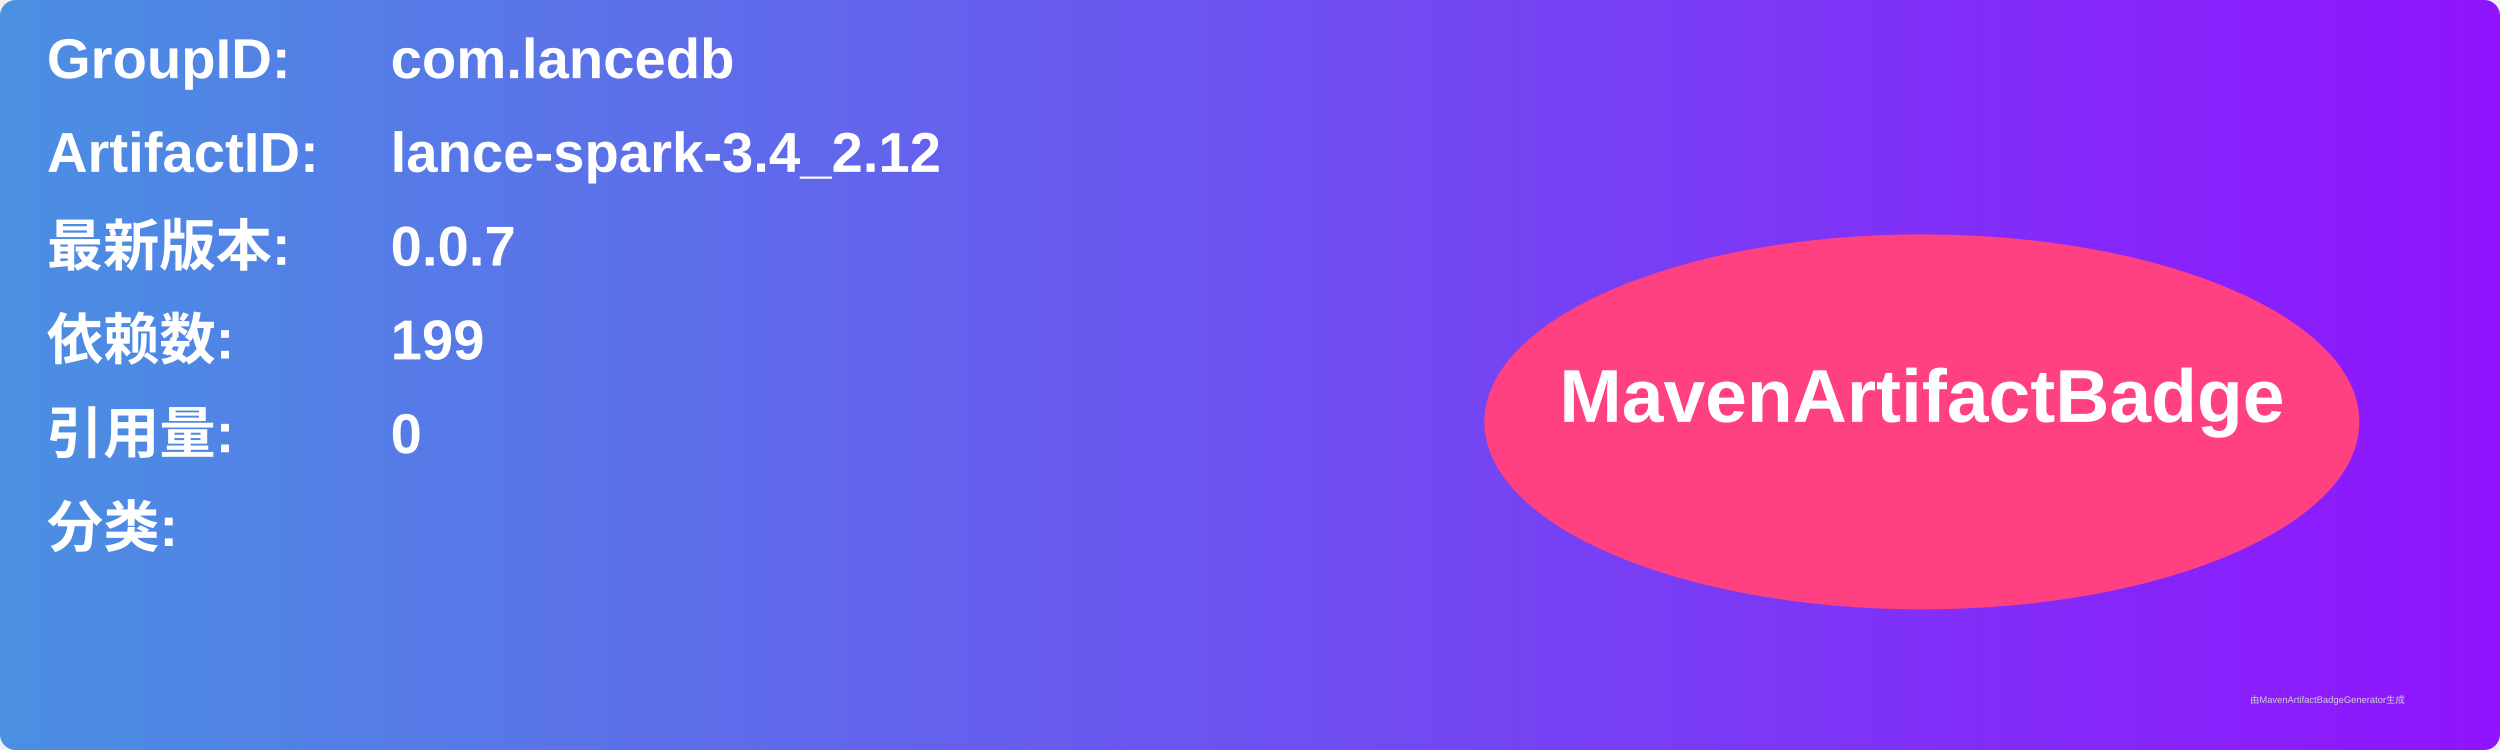
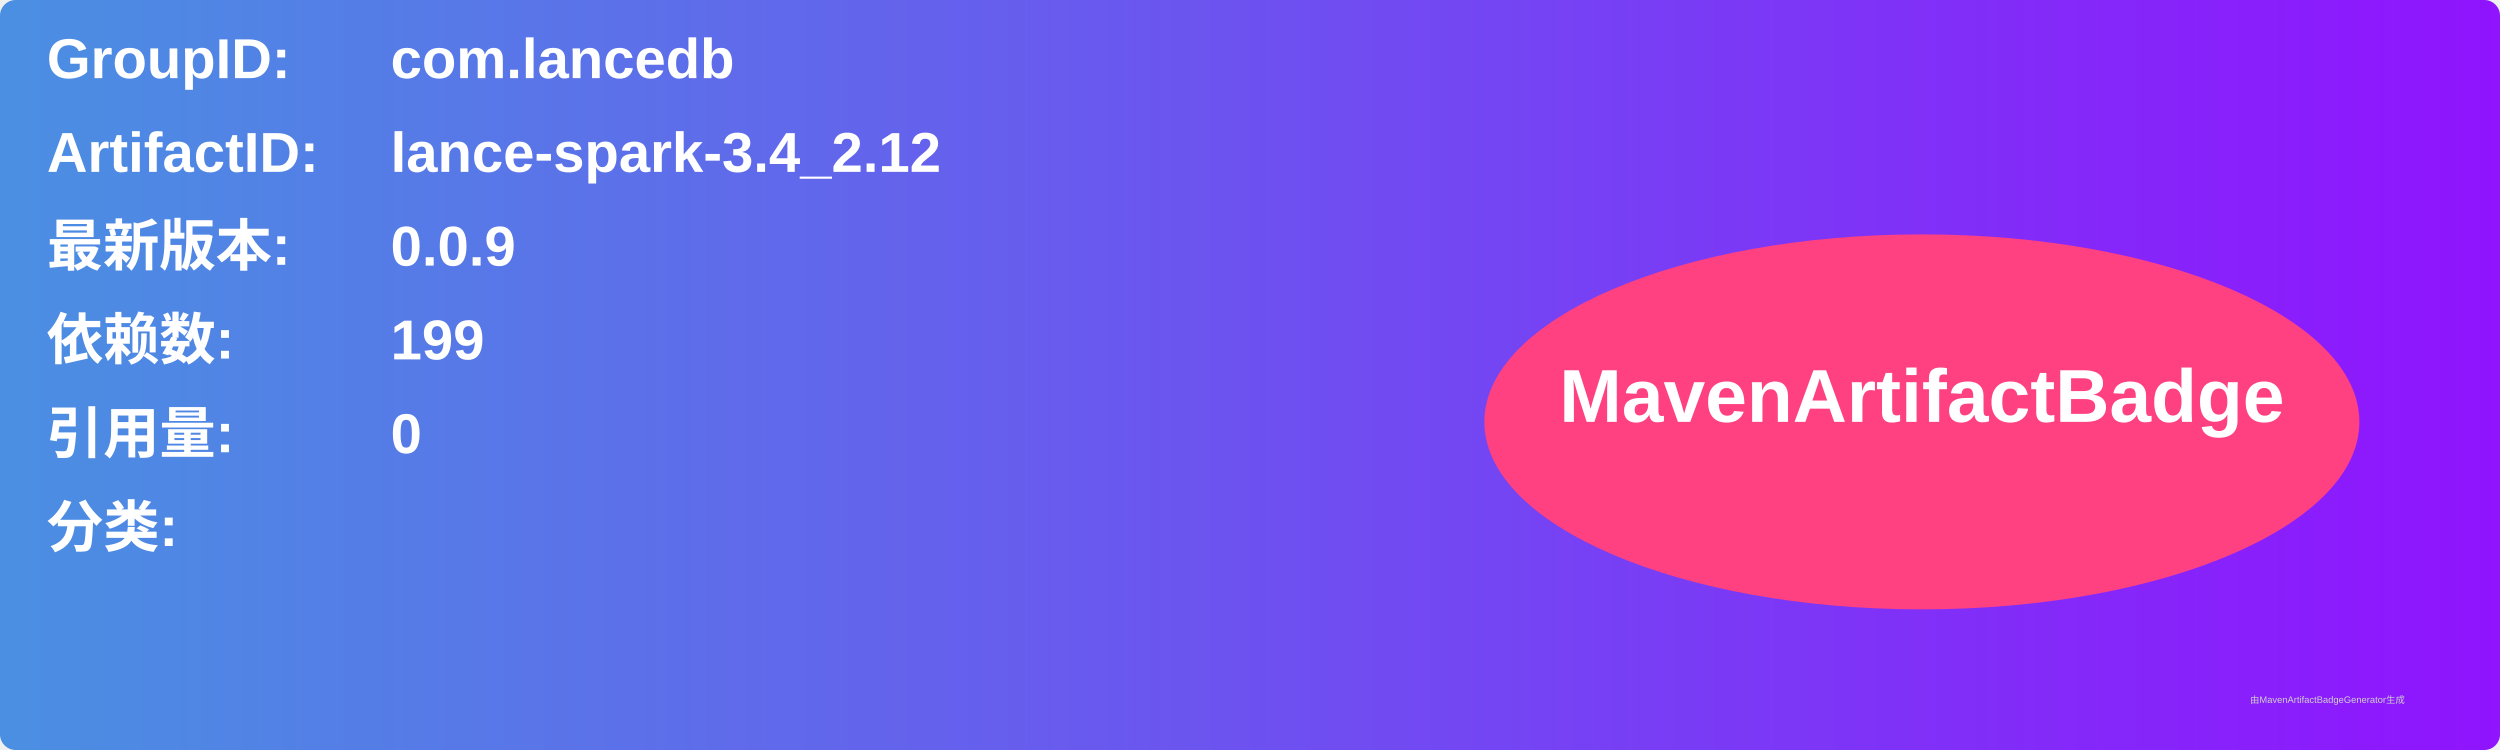
<svg xmlns="http://www.w3.org/2000/svg" width="800" height="240" viewBox="0 0 800 240">
  <linearGradient id="grad" x1="0%" y1="0%" x2="100%" y2="0%">
    <stop offset="0%" stop-color="#4a90e2" />
    <stop offset="100%" stop-color="#9013fe" />
  </linearGradient>
  <rect width="100%" height="100%" rx="5" ry="5" fill="url(#grad)" />
  <g transform="translate(15, 15)">
    <text x="0" y="10" font-family="Arial" font-size="18" fill="white" font-weight="bold" width="260">GroupID:</text>
    <text x="110" y="10" font-family="Arial" font-size="18" fill="white" font-weight="bold" width="460">com.lancedb</text>
    <text x="0" y="40" font-family="Arial" font-size="18" fill="white" font-weight="bold" width="260">ArtifactID:</text>
    <text x="110" y="40" font-family="Arial" font-size="18" fill="white" font-weight="bold" width="460">lance-spark-3.4_2.12</text>
    <text x="0" y="70" font-family="Arial" font-size="18" fill="white" font-weight="bold">最新版本:</text>
    <text x="110" y="70" font-family="Arial" font-size="18" fill="white" font-weight="bold">
-       <tspan font-weight="bold">0.0.7</tspan>
+       <tspan font-weight="bold">0.0.9</tspan>
    </text>
    <text x="0" y="100" font-family="Arial" font-size="18" fill="white" font-weight="bold">依赖数: </text>
    <text x="110" y="100" font-family="Arial" font-size="18" fill="white">
      <tspan font-weight="bold">199</tspan>
    </text>
    <text x="0" y="130" font-family="Arial" font-size="18" fill="white" font-weight="bold">引用量: </text>
    <text x="110" y="130" font-family="Arial" font-size="18" fill="white">
      <tspan font-weight="bold">0</tspan>
    </text>
    <text x="0" y="160" font-family="Arial" font-size="18" fill="white" font-weight="bold">分类:</text>
    <text x="10" y="190" font-family="Arial" font-size="10" fill="white">
      <tspan font-weight="bold" />
    </text>
    <ellipse cx="600" cy="120" rx="140" ry="60" fill="#ff4081" />
    <text x="600" y="120" text-anchor="middle" font-family="Arial" font-size="24" fill="white" font-weight="bold">MavenArtifactBadge</text>
  </g>
  <text x="720" y="225" font-family="Arial" font-size="3" fill="#d0d0d0">由MavenArtifactBadgeGenerator生成</text>
</svg>
